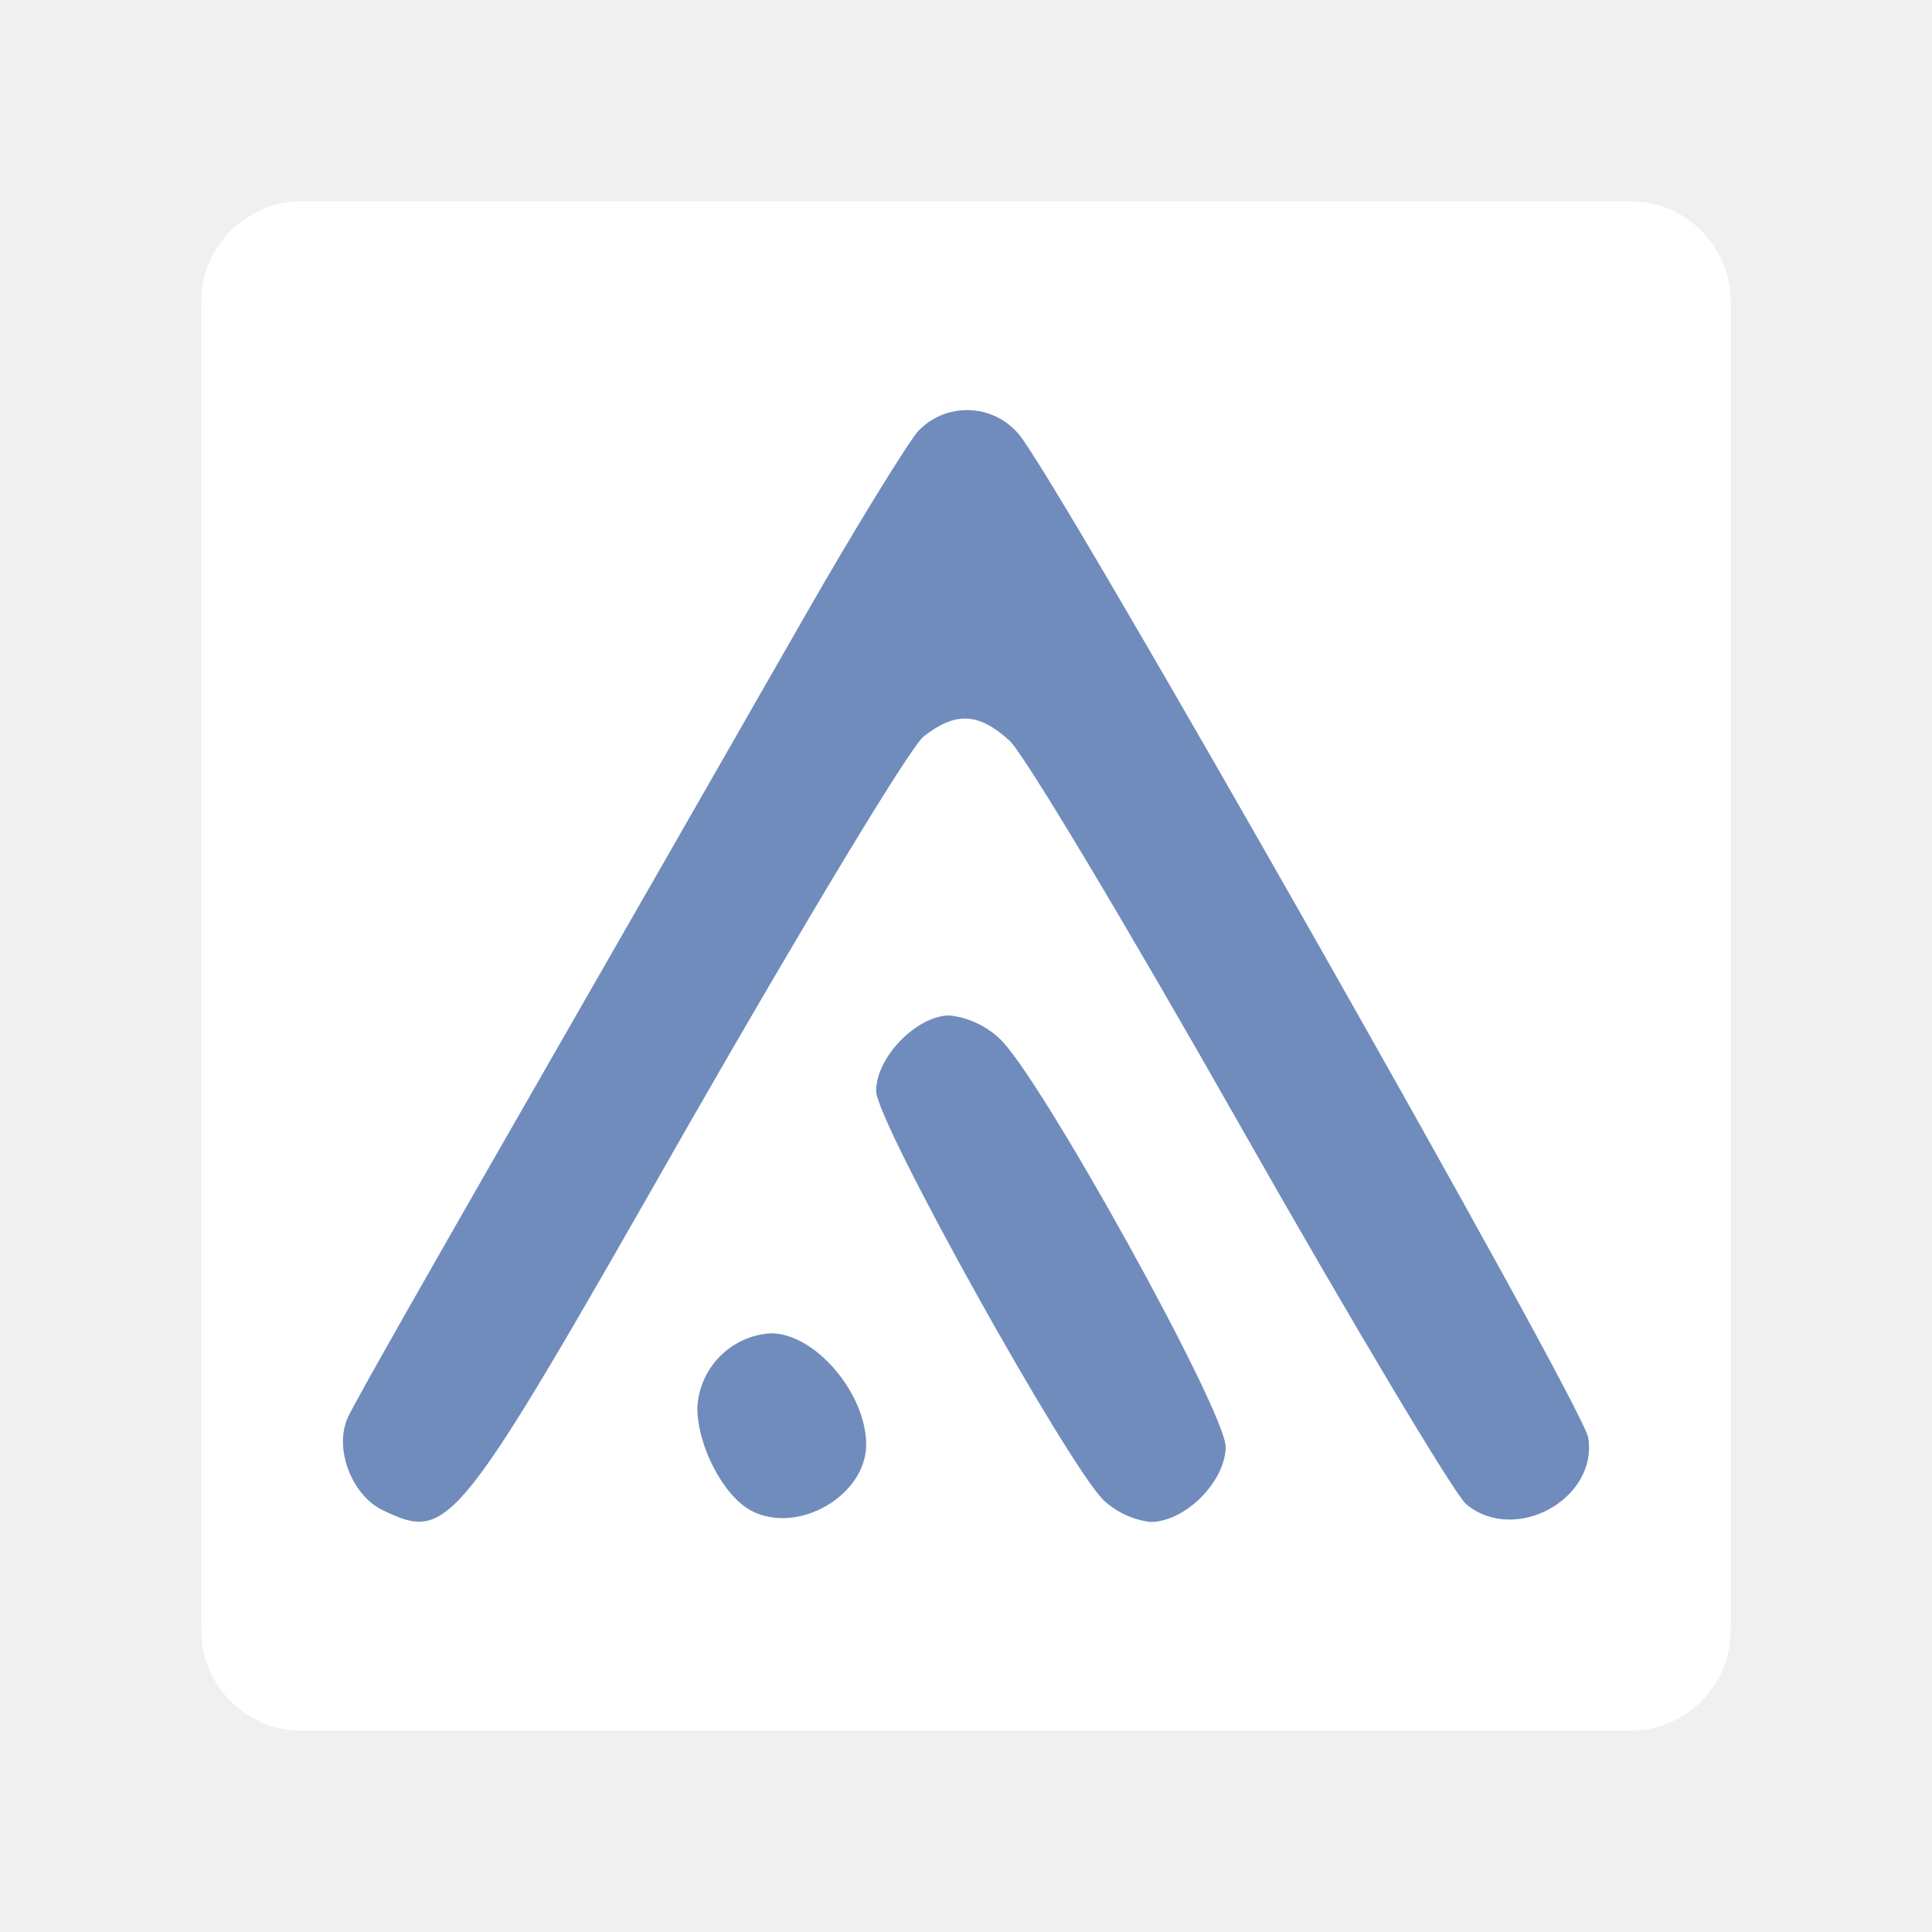
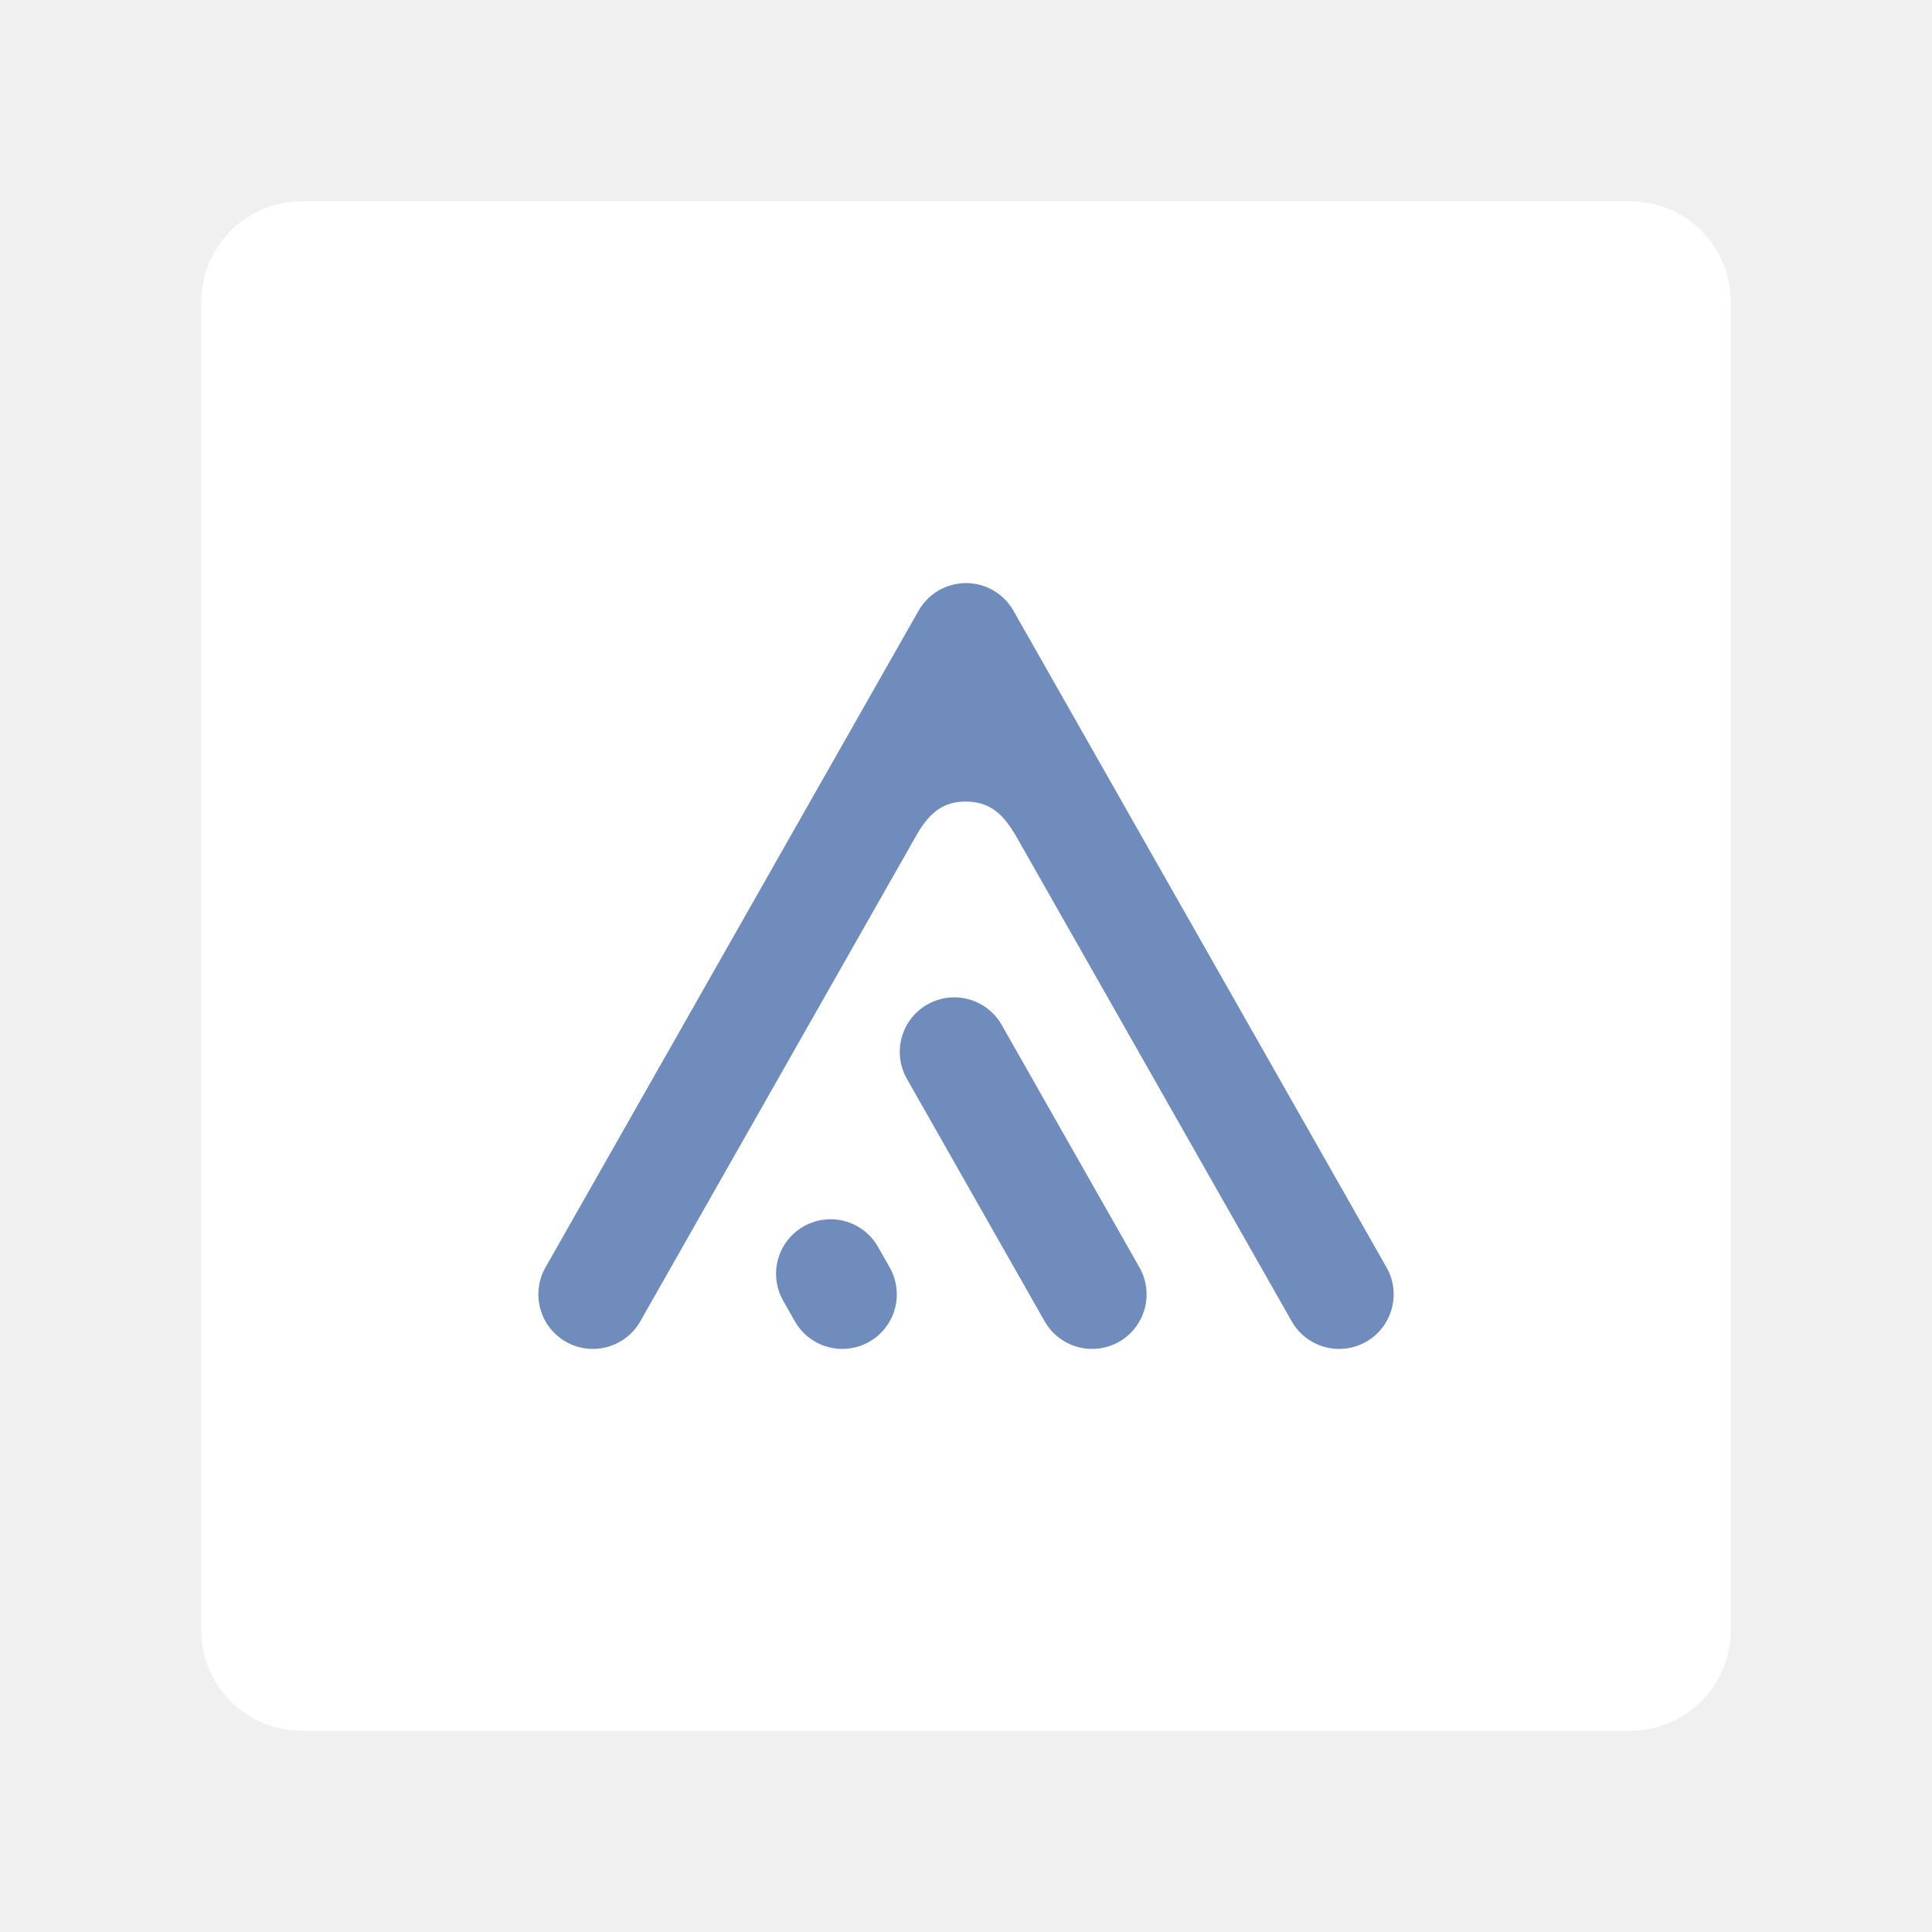
<svg xmlns="http://www.w3.org/2000/svg" id="b977ceba-b6bb-45ef-ab5b-9272e1f7899a" width="192" height="192" data-name="svg2" version="1.1">
  <defs id="defs4">
    <style id="style2">.b352d512-8a7f-42c2-beef-4a480e7023b1{fill:#738cbd}</style>
+     <style id="style2-7">.b352d512-8a7f-42c2-beef-4a480e7023b1{fill:#738cbd}</style>
  </defs>
  <rect id="rect6" width="152" height="152" x="20" y="20" rx="10" ry="10" style="stroke-width:.993;fill:#fff" />
-   <path id="path12" d="M38.013 150.069c-3.06-1.48-4.836-6.12-3.455-9.18.593-1.381 8.982-16.088 18.556-32.768a35700.73 35700.73 0 0 0 26.748-46.686c5.133-8.982 10.265-17.273 11.351-18.556a6.702 6.702 0 0 1 9.475-.316c.168.158.336.336.494.513 3.454 3.751 56.062 96.432 56.654 99.787.987 6.12-7.304 10.66-12.14 6.613-1.086-.888-11.252-17.865-22.504-37.704-11.252-19.838-21.517-37.013-22.898-38.197-3.06-2.764-5.33-2.862-8.489-.395-1.382 1.086-11.943 18.655-23.59 38.987-22.997 40.37-23.54 41.08-30.202 37.902z" class="b352d512-8a7f-42c2-beef-4a480e7023b1" style="stroke-width:.987;fill:#708cbd;fill-opacity:1" />
-   <path id="path14" d="M74.73 150.167c-2.764-1.382-5.429-6.415-5.429-10.265a7.788 7.788 0 0 1 7.304-7.402c4.442 0 9.476 6.02 9.476 11.054 0 5.034-6.712 8.982-11.351 6.613z" class="b352d512-8a7f-42c2-beef-4a480e7023b1" style="stroke-width:.987;fill:#708cbd;fill-opacity:1" />
-   <path id="path16" d="M109.67 149.082c-3.553-3.455-22.602-37.606-22.602-40.665 0-3.356 4.046-7.502 7.303-7.502a8.626 8.626 0 0 1 4.935 2.27c3.949 3.554 22.603 37.21 22.504 40.665-.098 3.455-4.046 7.403-7.5 7.403a8.32 8.32 0 0 1-4.64-2.171z" class="b352d512-8a7f-42c2-beef-4a480e7023b1" style="stroke-width:.987;fill:#708cbd;fill-opacity:1" />
+   <path id="path9563" style="color:#000000;opacity:1;fill:#708cbd;stroke-width:0.471;stroke-linecap:round;stroke-linejoin:round;-inkscape-stroke:none;fill-opacity:1" d="m 96,57.946 c -0.636,1.46e-4 -1.267,0.112 -1.865,0.331 -1.204,0.441 -2.213,1.295 -2.847,2.41 L 54.208,125.957 c -1.478,2.602 -0.567,5.91 2.035,7.389 2.602,1.478 5.91,0.567 7.389,-2.035 L 90.943,83.238 c 1.177,-2.13 2.494,-3.493 4.758,-3.575 2.703,-0.089 4.038,1.251 5.411,3.669 l 27.257,47.98 c 1.478,2.602 4.786,3.513 7.389,2.035 2.602,-1.478 3.513,-4.786 2.035,-7.389 L 100.712,60.687 c -0.963,-1.695 -2.763,-2.742 -4.712,-2.742 z" />
+   <path style="opacity:1;fill:none;stroke:#708cbd;stroke-width:10.838;stroke-linecap:round;stroke-linejoin:miter;stroke-miterlimit:4;stroke-dasharray:none;stroke-opacity:1;fill-opacity:1" d="M 108.528,128.634 94.836,104.534" id="path9565" />
+   <path style="opacity:1;fill:none;stroke:#708cbd;stroke-width:10.838;stroke-linecap:round;stroke-linejoin:miter;stroke-miterlimit:4;stroke-dasharray:none;stroke-opacity:1;fill-opacity:1" d="m 83.704,128.634 -1.162,-2.046" id="path9567" />
</svg>
